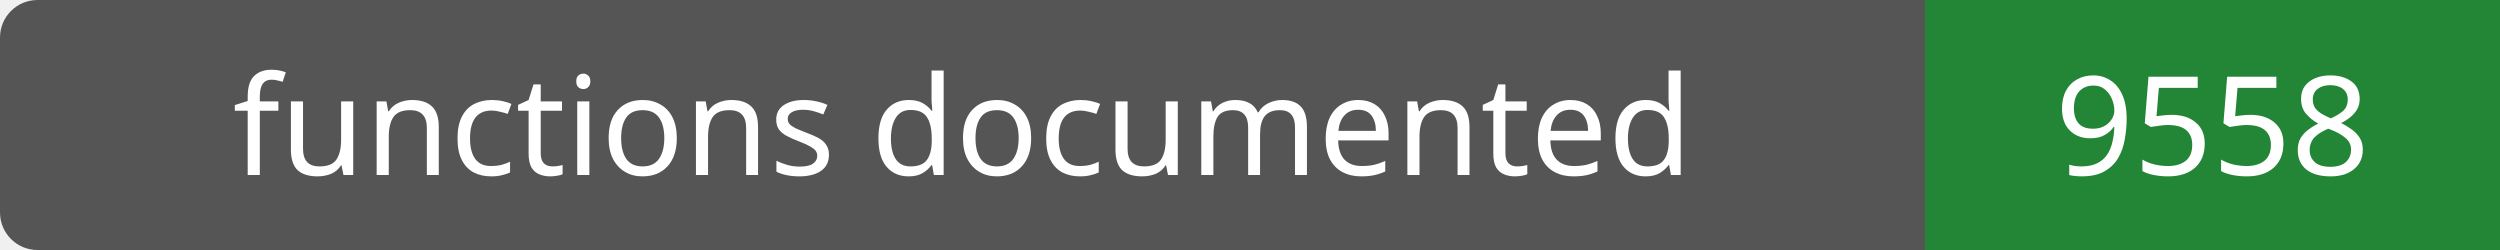
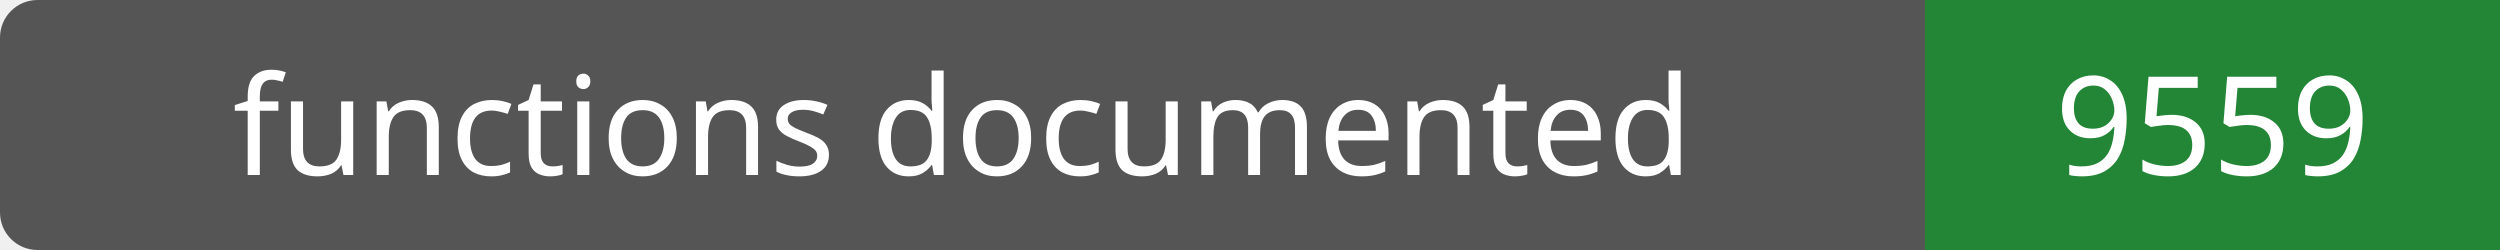
- <svg xmlns="http://www.w3.org/2000/svg" width="200" height="20" role="img" aria-label="functions documented: 9558">
+ <svg xmlns="http://www.w3.org/2000/svg" width="200" height="20" role="img" aria-label="functions documented: 9559">
  <rect width="200" height="20" rx="3" fill="#555" />
  <path fill="#238636" d="M154 0h46v20H154z" />
  <g fill="#fff" text-anchor="middle" font-family="Verdana,sans-serif" font-size="11">
    <text x="77.0" y="14">functions documented</text>
-     <text x="177.0" y="14">9558</text>
+     <text x="177.0" y="14">9559</text>
  </g>
</svg>
